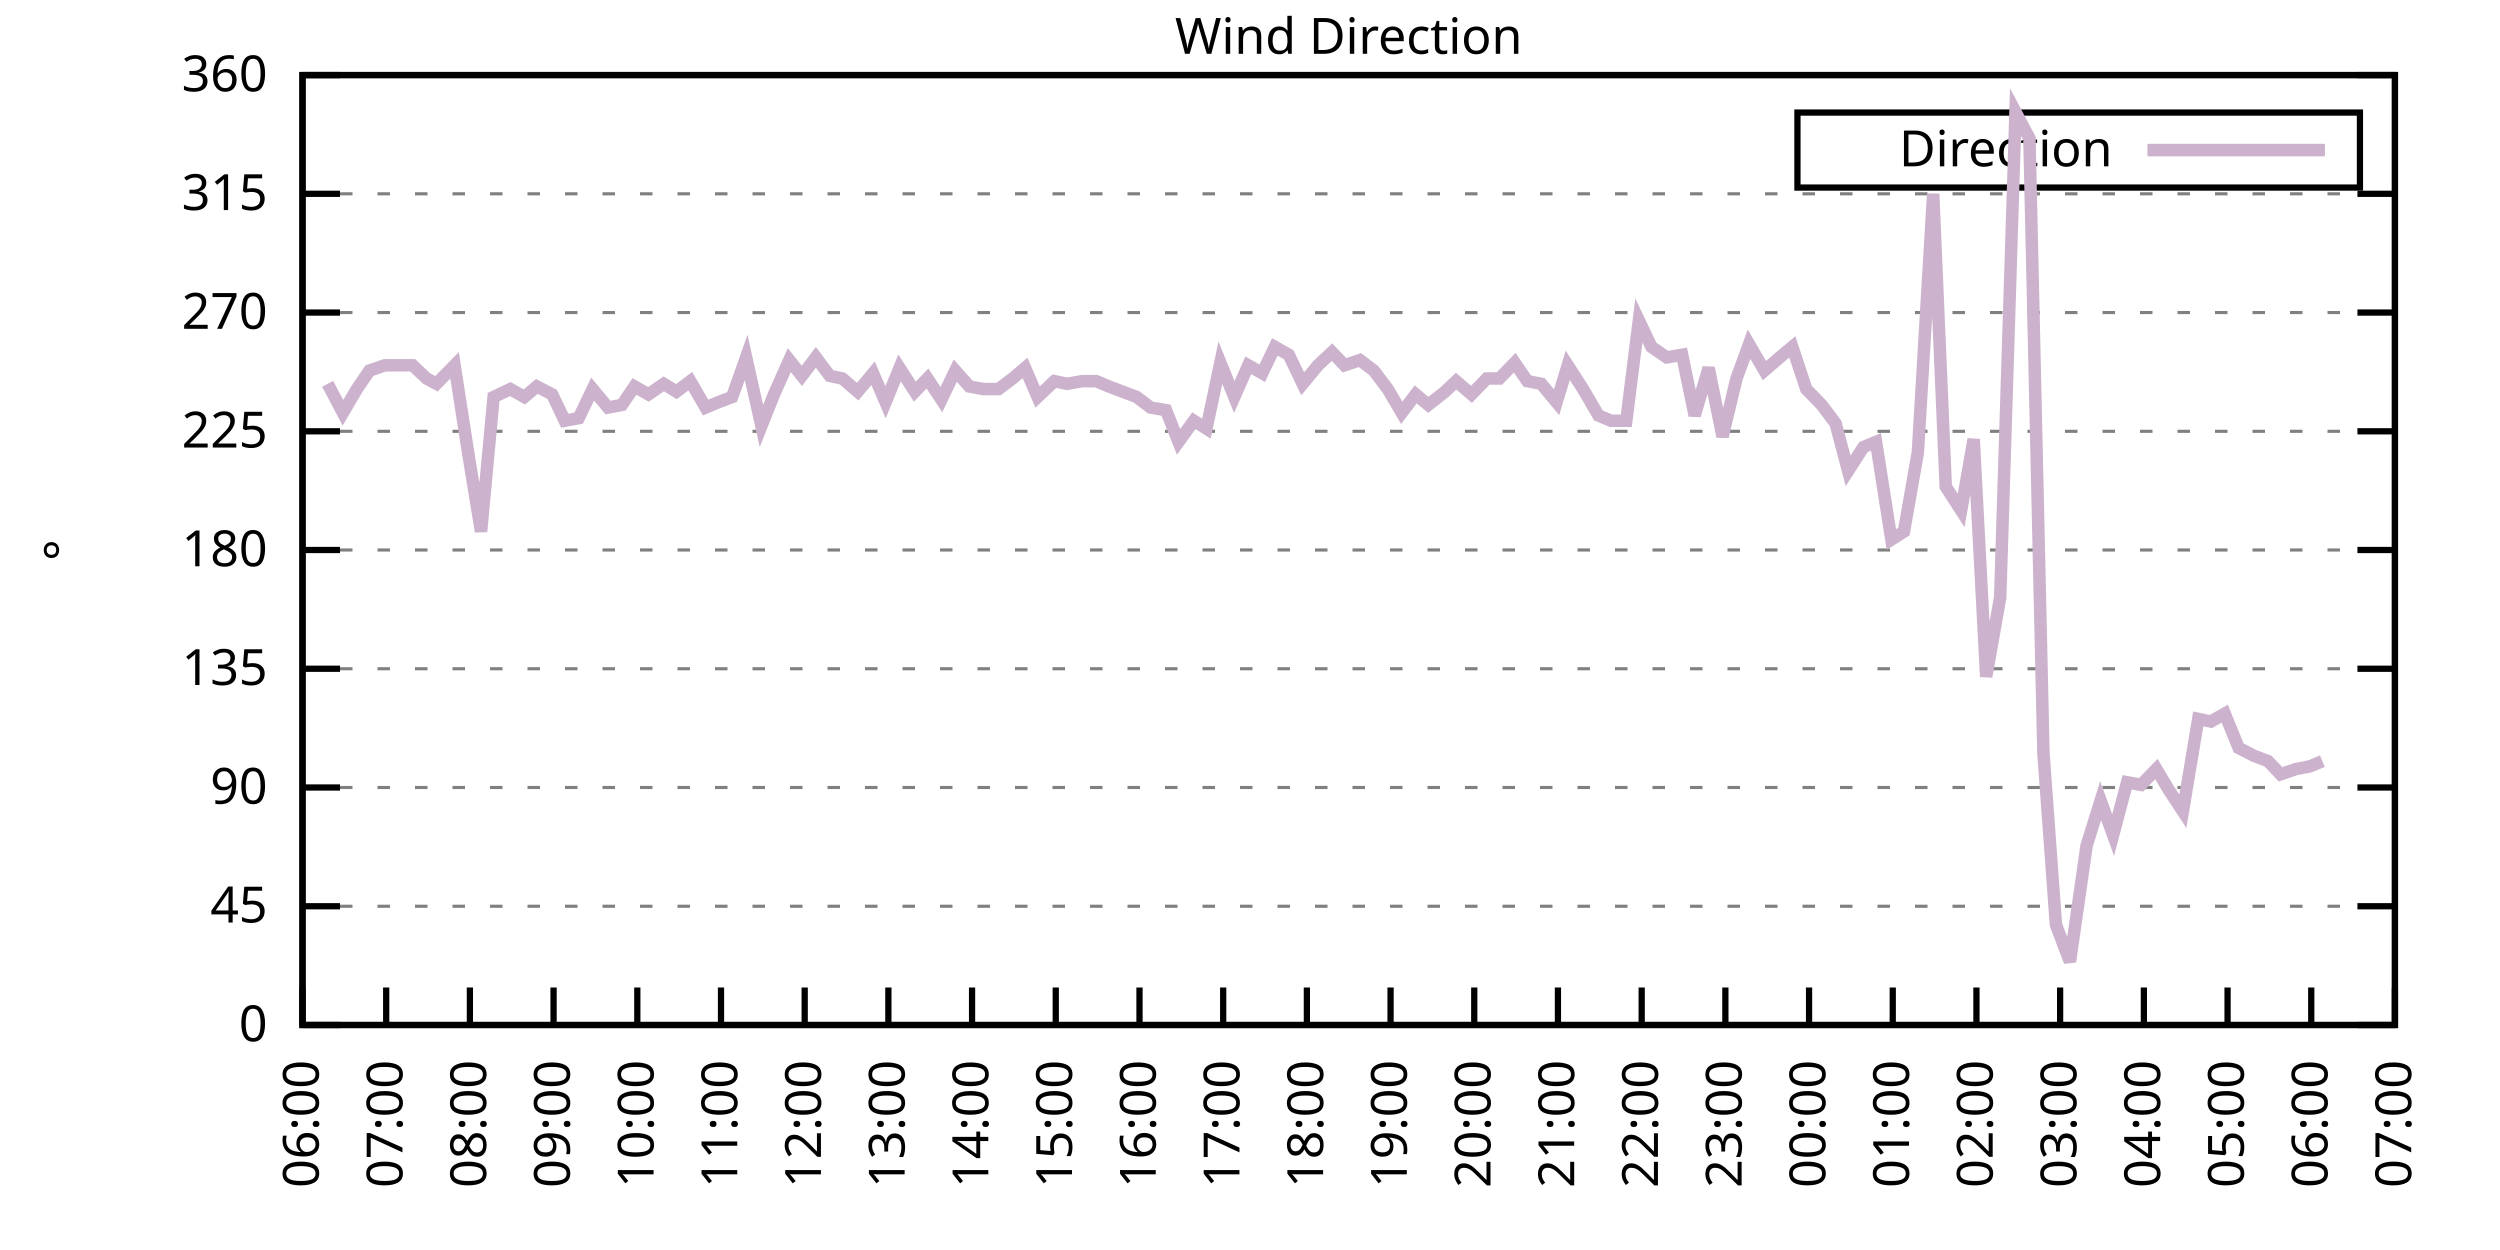
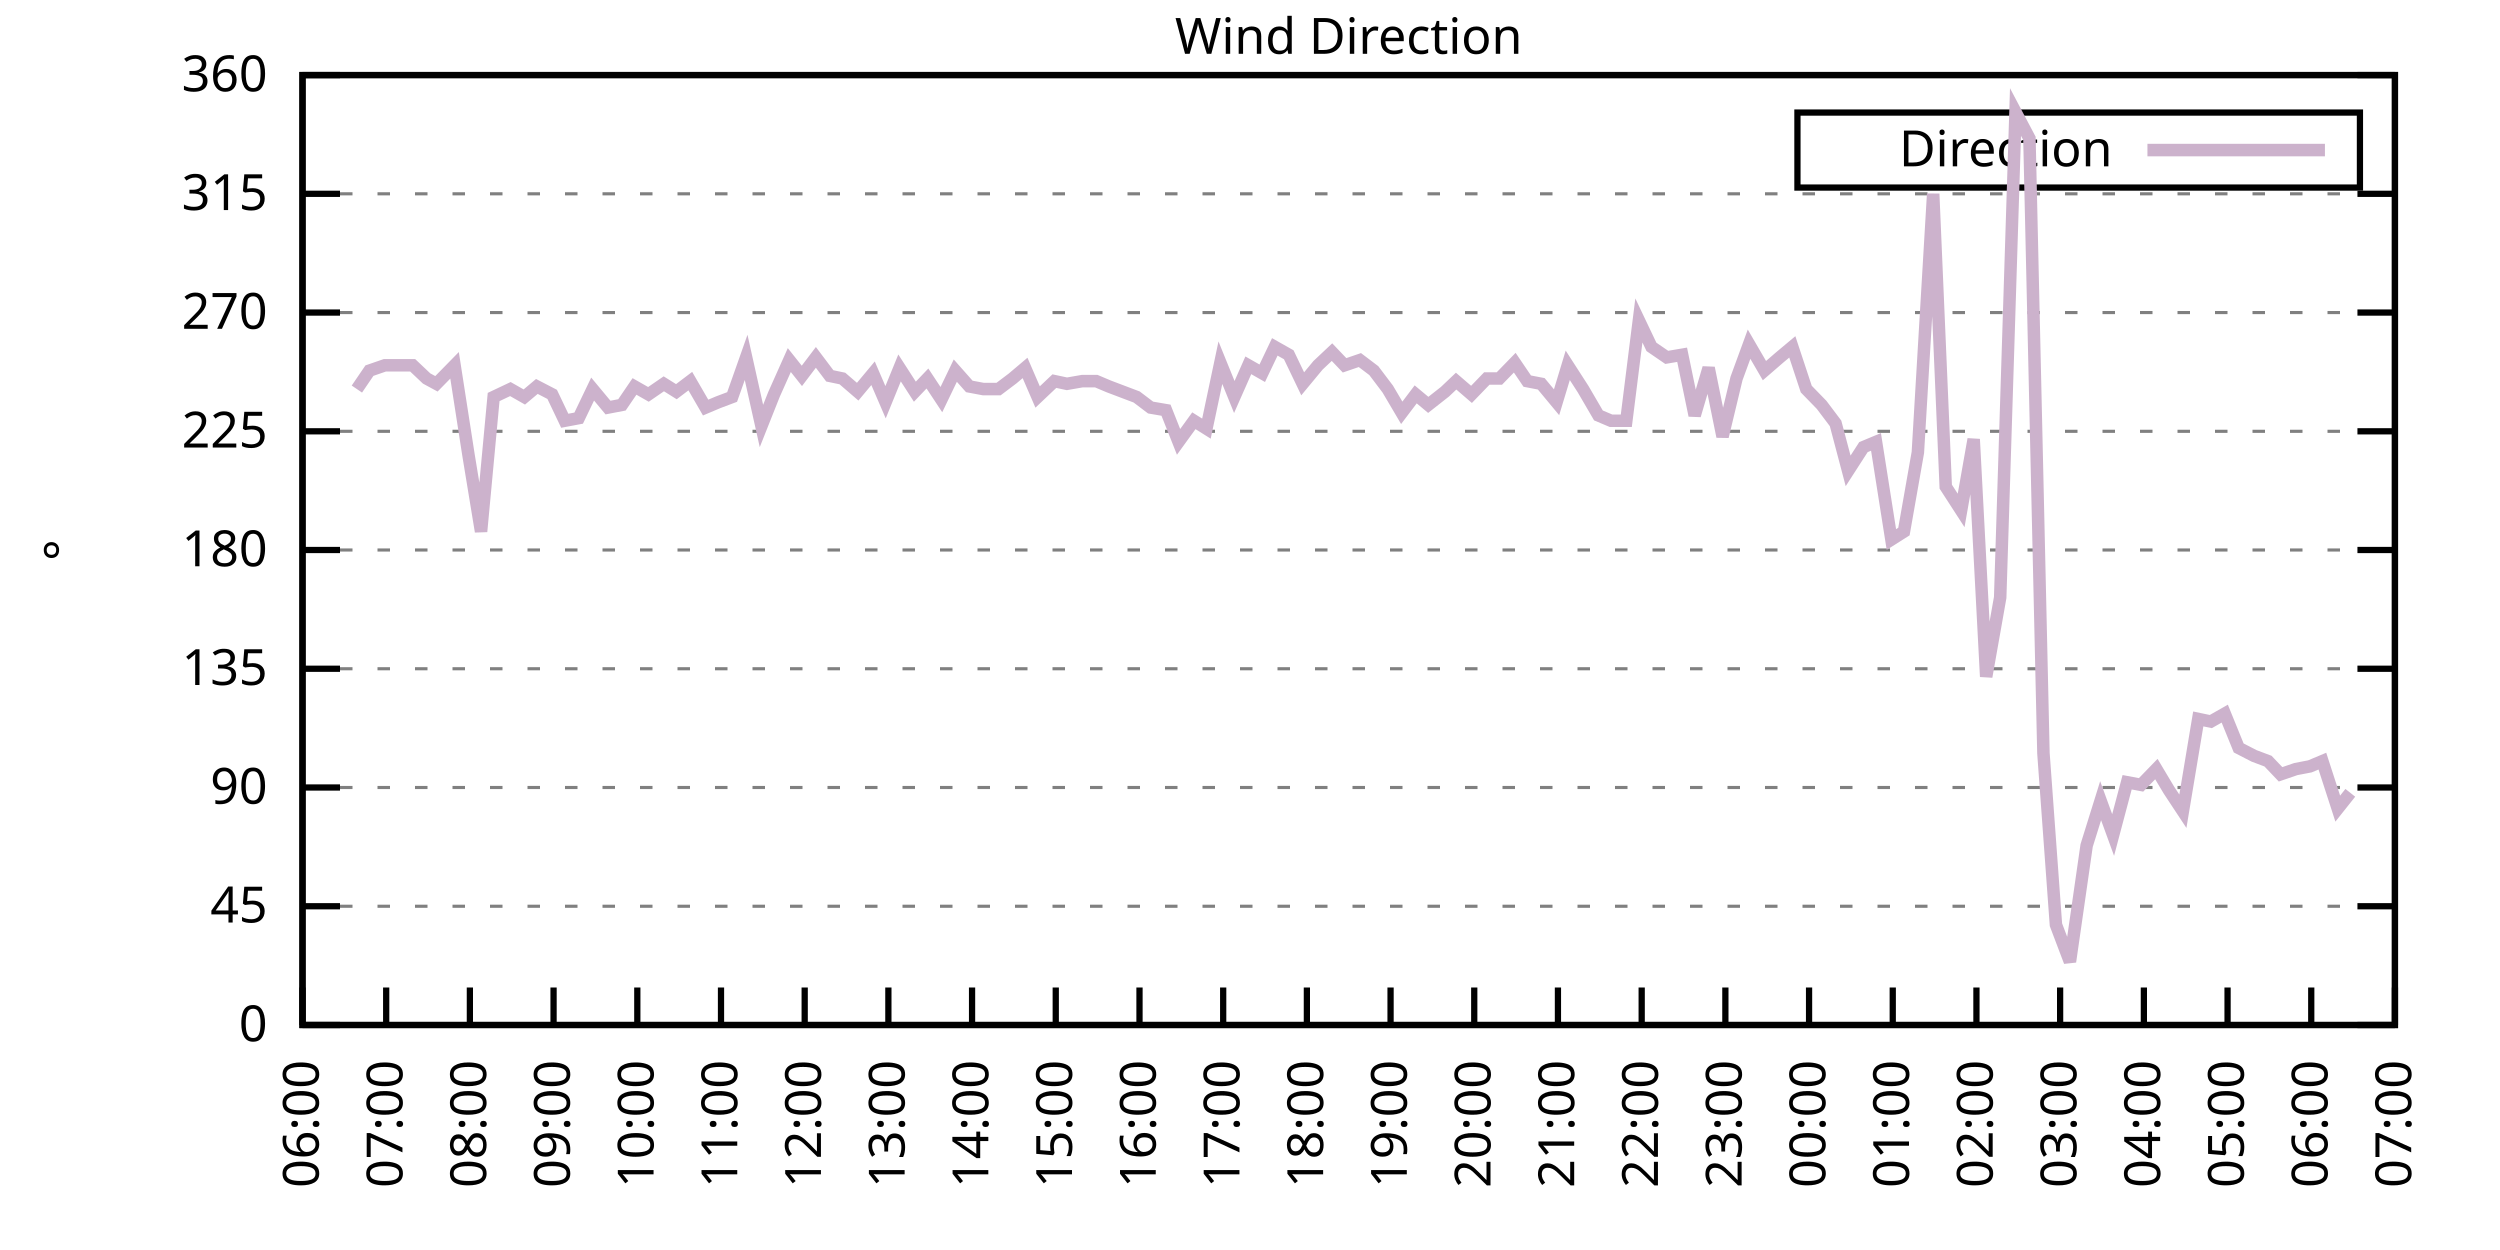
<svg xmlns="http://www.w3.org/2000/svg" xmlns:xlink="http://www.w3.org/1999/xlink" width="400" height="200" viewBox="0 0 400 200">
  <g id="gnuplot_canvas">
    <rect x="0" y="0" width="400" height="200" fill="none" />
    <defs>
      <circle id="gpDot" r="0.5" stroke-width="0.5" stroke="currentColor" />
      <path id="gpPt0" stroke-width="0.333" stroke="currentColor" d="M-1,0 h2 M0,-1 v2" />
      <path id="gpPt1" stroke-width="0.333" stroke="currentColor" d="M-1,-1 L1,1 M1,-1 L-1,1" />
      <path id="gpPt2" stroke-width="0.333" stroke="currentColor" d="M-1,0 L1,0 M0,-1 L0,1 M-1,-1 L1,1 M-1,1 L1,-1" />
      <rect id="gpPt3" stroke-width="0.333" stroke="currentColor" x="-1" y="-1" width="2" height="2" />
      <rect id="gpPt4" stroke-width="0.333" stroke="currentColor" fill="currentColor" x="-1" y="-1" width="2" height="2" />
      <circle id="gpPt5" stroke-width="0.333" stroke="currentColor" cx="0" cy="0" r="1" />
      <use xlink:href="#gpPt5" id="gpPt6" fill="currentColor" stroke="none" />
      <path id="gpPt7" stroke-width="0.333" stroke="currentColor" d="M0,-1.33 L-1.33,0.67 L1.33,0.67 z" />
      <use xlink:href="#gpPt7" id="gpPt8" fill="currentColor" stroke="none" />
      <use xlink:href="#gpPt7" id="gpPt9" stroke="currentColor" transform="rotate(180)" />
      <use xlink:href="#gpPt9" id="gpPt10" fill="currentColor" stroke="none" />
      <use xlink:href="#gpPt3" id="gpPt11" stroke="currentColor" transform="rotate(45)" />
      <use xlink:href="#gpPt11" id="gpPt12" fill="currentColor" stroke="none" />
      <path id="gpPt13" stroke-width="0.333" stroke="currentColor" d="M0,1.330 L1.265,0.411 L0.782,-1.067 L-0.782,-1.076 L-1.265,0.411 z" />
      <use xlink:href="#gpPt13" id="gpPt14" fill="currentColor" stroke="none" />
      <filter id="textbox" filterUnits="objectBoundingBox" x="0" y="0" height="1" width="1">
        <feFlood flood-color="white" flood-opacity="1" result="bgnd" />
        <feComposite in="SourceGraphic" in2="bgnd" operator="atop" />
      </filter>
      <filter id="greybox" filterUnits="objectBoundingBox" x="0" y="0" height="1" width="1">
        <feFlood flood-color="lightgrey" flood-opacity="1" result="grey" />
        <feComposite in="SourceGraphic" in2="grey" operator="atop" />
      </filter>
    </defs>
    <g fill="none" color="white" stroke="currentColor" stroke-width="1.00" stroke-linecap="butt" stroke-linejoin="miter">
</g>
    <g fill="none" color="black" stroke="currentColor" stroke-width="1.00" stroke-linecap="butt" stroke-linejoin="miter">
      <g stroke="none" shape-rendering="crispEdges">
        <polygon fill="rgb(255, 255, 255)" points="48.40,164.00 383.18,164.00 383.18,12.02 48.40,12.02 " />
      </g>
    </g>
    <g fill="none" color="black" stroke="currentColor" stroke-width="1.00" stroke-linecap="butt" stroke-linejoin="miter">
</g>
    <g fill="none" color="black" stroke="black" stroke-width="0.50" stroke-linecap="butt" stroke-linejoin="miter">
</g>
    <g fill="none" color="gray" stroke="currentColor" stroke-width="0.50" stroke-linecap="butt" stroke-linejoin="miter">
      <path stroke="gray" stroke-dasharray="2,4" class="gridline" d="M48.40,164.00 L383.19,164.00  " />
    </g>
    <g fill="none" color="gray" stroke="gray" stroke-width="1.00" stroke-linecap="butt" stroke-linejoin="miter">
</g>
    <g fill="none" color="black" stroke="currentColor" stroke-width="1.00" stroke-linecap="butt" stroke-linejoin="miter">
      <path stroke="black" d="M48.40,164.00 L54.40,164.00 M383.19,164.00 L377.19,164.00  " />
      <g transform="translate(42.80,166.60)" stroke="none" fill="black" font-family="Sans" font-size="8.00" text-anchor="end">
        <text>
          <tspan font-family="Sans"> 0</tspan>
        </text>
      </g>
    </g>
    <g fill="none" color="black" stroke="currentColor" stroke-width="1.00" stroke-linecap="butt" stroke-linejoin="miter">
</g>
    <g fill="none" color="black" stroke="black" stroke-width="0.50" stroke-linecap="butt" stroke-linejoin="miter">
</g>
    <g fill="none" color="gray" stroke="currentColor" stroke-width="0.50" stroke-linecap="butt" stroke-linejoin="miter">
      <path stroke="gray" stroke-dasharray="2,4" class="gridline" d="M48.40,145.00 L383.19,145.00  " />
    </g>
    <g fill="none" color="gray" stroke="gray" stroke-width="1.00" stroke-linecap="butt" stroke-linejoin="miter">
</g>
    <g fill="none" color="black" stroke="currentColor" stroke-width="1.00" stroke-linecap="butt" stroke-linejoin="miter">
      <path stroke="black" d="M48.40,145.00 L54.40,145.00 M383.19,145.00 L377.19,145.00  " />
      <g transform="translate(42.80,147.60)" stroke="none" fill="black" font-family="Sans" font-size="8.00" text-anchor="end">
        <text>
          <tspan font-family="Sans"> 45</tspan>
        </text>
      </g>
    </g>
    <g fill="none" color="black" stroke="currentColor" stroke-width="1.00" stroke-linecap="butt" stroke-linejoin="miter">
</g>
    <g fill="none" color="black" stroke="black" stroke-width="0.50" stroke-linecap="butt" stroke-linejoin="miter">
</g>
    <g fill="none" color="gray" stroke="currentColor" stroke-width="0.50" stroke-linecap="butt" stroke-linejoin="miter">
      <path stroke="gray" stroke-dasharray="2,4" class="gridline" d="M48.40,126.00 L383.19,126.00  " />
    </g>
    <g fill="none" color="gray" stroke="gray" stroke-width="1.00" stroke-linecap="butt" stroke-linejoin="miter">
</g>
    <g fill="none" color="black" stroke="currentColor" stroke-width="1.00" stroke-linecap="butt" stroke-linejoin="miter">
      <path stroke="black" d="M48.40,126.00 L54.40,126.00 M383.19,126.00 L377.19,126.00  " />
      <g transform="translate(42.80,128.60)" stroke="none" fill="black" font-family="Sans" font-size="8.00" text-anchor="end">
        <text>
          <tspan font-family="Sans"> 90</tspan>
        </text>
      </g>
    </g>
    <g fill="none" color="black" stroke="currentColor" stroke-width="1.00" stroke-linecap="butt" stroke-linejoin="miter">
</g>
    <g fill="none" color="black" stroke="black" stroke-width="0.50" stroke-linecap="butt" stroke-linejoin="miter">
</g>
    <g fill="none" color="gray" stroke="currentColor" stroke-width="0.50" stroke-linecap="butt" stroke-linejoin="miter">
      <path stroke="gray" stroke-dasharray="2,4" class="gridline" d="M48.40,107.00 L383.19,107.00  " />
    </g>
    <g fill="none" color="gray" stroke="gray" stroke-width="1.00" stroke-linecap="butt" stroke-linejoin="miter">
</g>
    <g fill="none" color="black" stroke="currentColor" stroke-width="1.00" stroke-linecap="butt" stroke-linejoin="miter">
      <path stroke="black" d="M48.40,107.00 L54.40,107.00 M383.19,107.00 L377.19,107.00  " />
      <g transform="translate(42.80,109.60)" stroke="none" fill="black" font-family="Sans" font-size="8.00" text-anchor="end">
        <text>
          <tspan font-family="Sans"> 135</tspan>
        </text>
      </g>
    </g>
    <g fill="none" color="black" stroke="currentColor" stroke-width="1.00" stroke-linecap="butt" stroke-linejoin="miter">
</g>
    <g fill="none" color="black" stroke="black" stroke-width="0.50" stroke-linecap="butt" stroke-linejoin="miter">
</g>
    <g fill="none" color="gray" stroke="currentColor" stroke-width="0.50" stroke-linecap="butt" stroke-linejoin="miter">
      <path stroke="gray" stroke-dasharray="2,4" class="gridline" d="M48.40,88.00 L383.19,88.00  " />
    </g>
    <g fill="none" color="gray" stroke="gray" stroke-width="1.00" stroke-linecap="butt" stroke-linejoin="miter">
</g>
    <g fill="none" color="black" stroke="currentColor" stroke-width="1.00" stroke-linecap="butt" stroke-linejoin="miter">
      <path stroke="black" d="M48.40,88.00 L54.40,88.00 M383.19,88.00 L377.19,88.00  " />
      <g transform="translate(42.80,90.60)" stroke="none" fill="black" font-family="Sans" font-size="8.00" text-anchor="end">
        <text>
          <tspan font-family="Sans"> 180</tspan>
        </text>
      </g>
    </g>
    <g fill="none" color="black" stroke="currentColor" stroke-width="1.00" stroke-linecap="butt" stroke-linejoin="miter">
</g>
    <g fill="none" color="black" stroke="black" stroke-width="0.50" stroke-linecap="butt" stroke-linejoin="miter">
</g>
    <g fill="none" color="gray" stroke="currentColor" stroke-width="0.50" stroke-linecap="butt" stroke-linejoin="miter">
      <path stroke="gray" stroke-dasharray="2,4" class="gridline" d="M48.40,69.01 L383.19,69.01  " />
    </g>
    <g fill="none" color="gray" stroke="gray" stroke-width="1.00" stroke-linecap="butt" stroke-linejoin="miter">
</g>
    <g fill="none" color="black" stroke="currentColor" stroke-width="1.00" stroke-linecap="butt" stroke-linejoin="miter">
      <path stroke="black" d="M48.40,69.01 L54.40,69.01 M383.19,69.01 L377.19,69.01  " />
      <g transform="translate(42.80,71.61)" stroke="none" fill="black" font-family="Sans" font-size="8.00" text-anchor="end">
        <text>
          <tspan font-family="Sans"> 225</tspan>
        </text>
      </g>
    </g>
    <g fill="none" color="black" stroke="currentColor" stroke-width="1.00" stroke-linecap="butt" stroke-linejoin="miter">
</g>
    <g fill="none" color="black" stroke="black" stroke-width="0.50" stroke-linecap="butt" stroke-linejoin="miter">
</g>
    <g fill="none" color="gray" stroke="currentColor" stroke-width="0.50" stroke-linecap="butt" stroke-linejoin="miter">
      <path stroke="gray" stroke-dasharray="2,4" class="gridline" d="M48.40,50.01 L383.19,50.01  " />
    </g>
    <g fill="none" color="gray" stroke="gray" stroke-width="1.00" stroke-linecap="butt" stroke-linejoin="miter">
</g>
    <g fill="none" color="black" stroke="currentColor" stroke-width="1.00" stroke-linecap="butt" stroke-linejoin="miter">
      <path stroke="black" d="M48.40,50.01 L54.40,50.01 M383.19,50.01 L377.19,50.01  " />
      <g transform="translate(42.80,52.61)" stroke="none" fill="black" font-family="Sans" font-size="8.00" text-anchor="end">
        <text>
          <tspan font-family="Sans"> 270</tspan>
        </text>
      </g>
    </g>
    <g fill="none" color="black" stroke="currentColor" stroke-width="1.00" stroke-linecap="butt" stroke-linejoin="miter">
</g>
    <g fill="none" color="black" stroke="black" stroke-width="0.50" stroke-linecap="butt" stroke-linejoin="miter">
</g>
    <g fill="none" color="gray" stroke="currentColor" stroke-width="0.50" stroke-linecap="butt" stroke-linejoin="miter">
      <path stroke="gray" stroke-dasharray="2,4" class="gridline" d="M48.40,31.01 L383.19,31.01  " />
    </g>
    <g fill="none" color="gray" stroke="gray" stroke-width="1.00" stroke-linecap="butt" stroke-linejoin="miter">
</g>
    <g fill="none" color="black" stroke="currentColor" stroke-width="1.00" stroke-linecap="butt" stroke-linejoin="miter">
      <path stroke="black" d="M48.40,31.01 L54.40,31.01 M383.19,31.01 L377.19,31.01  " />
      <g transform="translate(42.80,33.61)" stroke="none" fill="black" font-family="Sans" font-size="8.00" text-anchor="end">
        <text>
          <tspan font-family="Sans"> 315</tspan>
        </text>
      </g>
    </g>
    <g fill="none" color="black" stroke="currentColor" stroke-width="1.00" stroke-linecap="butt" stroke-linejoin="miter">
</g>
    <g fill="none" color="black" stroke="black" stroke-width="0.50" stroke-linecap="butt" stroke-linejoin="miter">
</g>
    <g fill="none" color="gray" stroke="currentColor" stroke-width="0.50" stroke-linecap="butt" stroke-linejoin="miter">
      <path stroke="gray" stroke-dasharray="2,4" class="gridline" d="M48.40,12.01 L383.19,12.01  " />
    </g>
    <g fill="none" color="gray" stroke="gray" stroke-width="1.00" stroke-linecap="butt" stroke-linejoin="miter">
</g>
    <g fill="none" color="black" stroke="currentColor" stroke-width="1.00" stroke-linecap="butt" stroke-linejoin="miter">
      <path stroke="black" d="M48.40,12.01 L54.40,12.01 M383.19,12.01 L377.19,12.01  " />
      <g transform="translate(42.80,14.61)" stroke="none" fill="black" font-family="Sans" font-size="8.00" text-anchor="end">
        <text>
          <tspan font-family="Sans"> 360</tspan>
        </text>
      </g>
    </g>
    <g fill="none" color="black" stroke="currentColor" stroke-width="1.00" stroke-linecap="butt" stroke-linejoin="miter">
      <path stroke="black" d="M48.40,164.00 L48.40,158.00  " />
      <g transform="translate(51.00,169.60) rotate(270.00)" stroke="none" fill="black" font-family="Sans" font-size="8.00" text-anchor="end">
        <text>
          <tspan font-family="Sans">06:00</tspan>
        </text>
      </g>
    </g>
    <g fill="none" color="black" stroke="currentColor" stroke-width="1.00" stroke-linecap="butt" stroke-linejoin="miter">
      <path stroke="black" d="M61.79,164.00 L61.79,158.00  " />
      <g transform="translate(64.39,169.60) rotate(270.00)" stroke="none" fill="black" font-family="Sans" font-size="8.00" text-anchor="end">
        <text>
          <tspan font-family="Sans">07:00</tspan>
        </text>
      </g>
    </g>
    <g fill="none" color="black" stroke="currentColor" stroke-width="1.00" stroke-linecap="butt" stroke-linejoin="miter">
      <path stroke="black" d="M75.18,164.00 L75.18,158.00  " />
      <g transform="translate(77.78,169.60) rotate(270.00)" stroke="none" fill="black" font-family="Sans" font-size="8.00" text-anchor="end">
        <text>
          <tspan font-family="Sans">08:00</tspan>
        </text>
      </g>
    </g>
    <g fill="none" color="black" stroke="currentColor" stroke-width="1.00" stroke-linecap="butt" stroke-linejoin="miter">
      <path stroke="black" d="M88.57,164.00 L88.57,158.00  " />
      <g transform="translate(91.17,169.60) rotate(270.00)" stroke="none" fill="black" font-family="Sans" font-size="8.00" text-anchor="end">
        <text>
          <tspan font-family="Sans">09:00</tspan>
        </text>
      </g>
    </g>
    <g fill="none" color="black" stroke="currentColor" stroke-width="1.00" stroke-linecap="butt" stroke-linejoin="miter">
      <path stroke="black" d="M101.97,164.00 L101.97,158.00  " />
      <g transform="translate(104.57,169.60) rotate(270.00)" stroke="none" fill="black" font-family="Sans" font-size="8.00" text-anchor="end">
        <text>
          <tspan font-family="Sans">10:00</tspan>
        </text>
      </g>
    </g>
    <g fill="none" color="black" stroke="currentColor" stroke-width="1.00" stroke-linecap="butt" stroke-linejoin="miter">
      <path stroke="black" d="M115.36,164.00 L115.36,158.00  " />
      <g transform="translate(117.96,169.60) rotate(270.00)" stroke="none" fill="black" font-family="Sans" font-size="8.00" text-anchor="end">
        <text>
          <tspan font-family="Sans">11:00</tspan>
        </text>
      </g>
    </g>
    <g fill="none" color="black" stroke="currentColor" stroke-width="1.00" stroke-linecap="butt" stroke-linejoin="miter">
      <path stroke="black" d="M128.75,164.00 L128.75,158.00  " />
      <g transform="translate(131.35,169.60) rotate(270.00)" stroke="none" fill="black" font-family="Sans" font-size="8.00" text-anchor="end">
        <text>
          <tspan font-family="Sans">12:00</tspan>
        </text>
      </g>
    </g>
    <g fill="none" color="black" stroke="currentColor" stroke-width="1.00" stroke-linecap="butt" stroke-linejoin="miter">
      <path stroke="black" d="M142.14,164.00 L142.14,158.00  " />
      <g transform="translate(144.74,169.60) rotate(270.00)" stroke="none" fill="black" font-family="Sans" font-size="8.00" text-anchor="end">
        <text>
          <tspan font-family="Sans">13:00</tspan>
        </text>
      </g>
    </g>
    <g fill="none" color="black" stroke="currentColor" stroke-width="1.00" stroke-linecap="butt" stroke-linejoin="miter">
      <path stroke="black" d="M155.53,164.00 L155.53,158.00  " />
      <g transform="translate(158.13,169.60) rotate(270.00)" stroke="none" fill="black" font-family="Sans" font-size="8.00" text-anchor="end">
        <text>
          <tspan font-family="Sans">14:00</tspan>
        </text>
      </g>
    </g>
    <g fill="none" color="black" stroke="currentColor" stroke-width="1.00" stroke-linecap="butt" stroke-linejoin="miter">
      <path stroke="black" d="M168.92,164.00 L168.92,158.00  " />
      <g transform="translate(171.52,169.60) rotate(270.00)" stroke="none" fill="black" font-family="Sans" font-size="8.00" text-anchor="end">
        <text>
          <tspan font-family="Sans">15:00</tspan>
        </text>
      </g>
    </g>
    <g fill="none" color="black" stroke="currentColor" stroke-width="1.00" stroke-linecap="butt" stroke-linejoin="miter">
      <path stroke="black" d="M182.32,164.00 L182.32,158.00  " />
      <g transform="translate(184.92,169.60) rotate(270.00)" stroke="none" fill="black" font-family="Sans" font-size="8.00" text-anchor="end">
        <text>
          <tspan font-family="Sans">16:00</tspan>
        </text>
      </g>
    </g>
    <g fill="none" color="black" stroke="currentColor" stroke-width="1.00" stroke-linecap="butt" stroke-linejoin="miter">
      <path stroke="black" d="M195.71,164.00 L195.71,158.00  " />
      <g transform="translate(198.31,169.60) rotate(270.00)" stroke="none" fill="black" font-family="Sans" font-size="8.00" text-anchor="end">
        <text>
          <tspan font-family="Sans">17:00</tspan>
        </text>
      </g>
    </g>
    <g fill="none" color="black" stroke="currentColor" stroke-width="1.00" stroke-linecap="butt" stroke-linejoin="miter">
      <path stroke="black" d="M209.10,164.00 L209.10,158.00  " />
      <g transform="translate(211.70,169.60) rotate(270.00)" stroke="none" fill="black" font-family="Sans" font-size="8.00" text-anchor="end">
        <text>
          <tspan font-family="Sans">18:00</tspan>
        </text>
      </g>
    </g>
    <g fill="none" color="black" stroke="currentColor" stroke-width="1.00" stroke-linecap="butt" stroke-linejoin="miter">
      <path stroke="black" d="M222.49,164.00 L222.49,158.00  " />
      <g transform="translate(225.09,169.60) rotate(270.00)" stroke="none" fill="black" font-family="Sans" font-size="8.00" text-anchor="end">
        <text>
          <tspan font-family="Sans">19:00</tspan>
        </text>
      </g>
    </g>
    <g fill="none" color="black" stroke="currentColor" stroke-width="1.00" stroke-linecap="butt" stroke-linejoin="miter">
      <path stroke="black" d="M235.88,164.00 L235.88,158.00  " />
      <g transform="translate(238.48,169.60) rotate(270.00)" stroke="none" fill="black" font-family="Sans" font-size="8.00" text-anchor="end">
        <text>
          <tspan font-family="Sans">20:00</tspan>
        </text>
      </g>
    </g>
    <g fill="none" color="black" stroke="currentColor" stroke-width="1.00" stroke-linecap="butt" stroke-linejoin="miter">
      <path stroke="black" d="M249.27,164.00 L249.27,158.00  " />
      <g transform="translate(251.87,169.60) rotate(270.00)" stroke="none" fill="black" font-family="Sans" font-size="8.00" text-anchor="end">
        <text>
          <tspan font-family="Sans">21:00</tspan>
        </text>
      </g>
    </g>
    <g fill="none" color="black" stroke="currentColor" stroke-width="1.00" stroke-linecap="butt" stroke-linejoin="miter">
      <path stroke="black" d="M262.67,164.00 L262.67,158.00  " />
      <g transform="translate(265.27,169.60) rotate(270.00)" stroke="none" fill="black" font-family="Sans" font-size="8.00" text-anchor="end">
        <text>
          <tspan font-family="Sans">22:00</tspan>
        </text>
      </g>
    </g>
    <g fill="none" color="black" stroke="currentColor" stroke-width="1.00" stroke-linecap="butt" stroke-linejoin="miter">
      <path stroke="black" d="M276.06,164.00 L276.06,158.00  " />
      <g transform="translate(278.66,169.60) rotate(270.00)" stroke="none" fill="black" font-family="Sans" font-size="8.00" text-anchor="end">
        <text>
          <tspan font-family="Sans">23:00</tspan>
        </text>
      </g>
    </g>
    <g fill="none" color="black" stroke="currentColor" stroke-width="1.00" stroke-linecap="butt" stroke-linejoin="miter">
      <path stroke="black" d="M289.45,164.00 L289.45,158.00  " />
      <g transform="translate(292.05,169.60) rotate(270.00)" stroke="none" fill="black" font-family="Sans" font-size="8.00" text-anchor="end">
        <text>
          <tspan font-family="Sans">00:00</tspan>
        </text>
      </g>
    </g>
    <g fill="none" color="black" stroke="currentColor" stroke-width="1.00" stroke-linecap="butt" stroke-linejoin="miter">
      <path stroke="black" d="M302.84,164.00 L302.84,158.00  " />
      <g transform="translate(305.44,169.60) rotate(270.00)" stroke="none" fill="black" font-family="Sans" font-size="8.00" text-anchor="end">
        <text>
          <tspan font-family="Sans">01:00</tspan>
        </text>
      </g>
    </g>
    <g fill="none" color="black" stroke="currentColor" stroke-width="1.00" stroke-linecap="butt" stroke-linejoin="miter">
      <path stroke="black" d="M316.23,164.00 L316.23,158.00  " />
      <g transform="translate(318.83,169.60) rotate(270.00)" stroke="none" fill="black" font-family="Sans" font-size="8.00" text-anchor="end">
        <text>
          <tspan font-family="Sans">02:00</tspan>
        </text>
      </g>
    </g>
    <g fill="none" color="black" stroke="currentColor" stroke-width="1.00" stroke-linecap="butt" stroke-linejoin="miter">
      <path stroke="black" d="M329.62,164.00 L329.62,158.00  " />
      <g transform="translate(332.22,169.60) rotate(270.00)" stroke="none" fill="black" font-family="Sans" font-size="8.00" text-anchor="end">
        <text>
          <tspan font-family="Sans">03:00</tspan>
        </text>
      </g>
    </g>
    <g fill="none" color="black" stroke="currentColor" stroke-width="1.00" stroke-linecap="butt" stroke-linejoin="miter">
      <path stroke="black" d="M343.02,164.00 L343.02,158.00  " />
      <g transform="translate(345.62,169.60) rotate(270.00)" stroke="none" fill="black" font-family="Sans" font-size="8.00" text-anchor="end">
        <text>
          <tspan font-family="Sans">04:00</tspan>
        </text>
      </g>
    </g>
    <g fill="none" color="black" stroke="currentColor" stroke-width="1.00" stroke-linecap="butt" stroke-linejoin="miter">
      <path stroke="black" d="M356.41,164.00 L356.41,158.00  " />
      <g transform="translate(359.01,169.60) rotate(270.00)" stroke="none" fill="black" font-family="Sans" font-size="8.00" text-anchor="end">
        <text>
          <tspan font-family="Sans">05:00</tspan>
        </text>
      </g>
    </g>
    <g fill="none" color="black" stroke="currentColor" stroke-width="1.00" stroke-linecap="butt" stroke-linejoin="miter">
      <path stroke="black" d="M369.80,164.00 L369.80,158.00  " />
      <g transform="translate(372.40,169.60) rotate(270.00)" stroke="none" fill="black" font-family="Sans" font-size="8.00" text-anchor="end">
        <text>
          <tspan font-family="Sans">06:00</tspan>
        </text>
      </g>
    </g>
    <g fill="none" color="black" stroke="currentColor" stroke-width="1.00" stroke-linecap="butt" stroke-linejoin="miter">
      <path stroke="black" d="M383.19,164.00 L383.19,158.00  " />
      <g transform="translate(385.79,169.60) rotate(270.00)" stroke="none" fill="black" font-family="Sans" font-size="8.00" text-anchor="end">
        <text>
          <tspan font-family="Sans">07:00</tspan>
        </text>
      </g>
    </g>
    <g fill="none" color="black" stroke="currentColor" stroke-width="1.00" stroke-linecap="butt" stroke-linejoin="miter">
</g>
    <g fill="none" color="black" stroke="currentColor" stroke-width="1.00" stroke-linecap="butt" stroke-linejoin="miter">
      <path stroke="black" d="M48.40,12.01 L48.40,164.00 L383.19,164.00 L383.19,12.01 L48.40,12.01 Z  " />
    </g>
    <g fill="none" color="black" stroke="currentColor" stroke-width="1.00" stroke-linecap="butt" stroke-linejoin="miter">
</g>
    <g fill="none" color="black" stroke="currentColor" stroke-width="1.00" stroke-linecap="butt" stroke-linejoin="miter">
      <path stroke="black" d="M287.59,30.01 L287.59,18.01 L377.59,18.01 L377.59,30.01 L287.59,30.01 Z  " />
    </g>
    <g id="Wind_direction_plot_1">
      <g fill="none" color="white" stroke="black" stroke-width="2.00" stroke-linecap="butt" stroke-linejoin="miter">
</g>
      <g fill="none" color="black" stroke="currentColor" stroke-width="2.00" stroke-linecap="butt" stroke-linejoin="miter">
        <g transform="translate(337.99,26.61)" stroke="none" fill="black" font-family="Sans" font-size="8.00" text-anchor="end">
          <text>
            <tspan font-family="Sans">Direction</tspan>
          </text>
        </g>
      </g>
      <g fill="none" color="black" stroke="currentColor" stroke-width="2.00" stroke-linecap="butt" stroke-linejoin="miter">
-         <path stroke="rgb(204, 178, 204)" d="M343.59,24.01 L371.99,24.01 M52.42,61.41 L54.87,66.05 L57.10,62.25 L59.11,59.30 L61.57,58.45 L63.58,58.45   L66.03,58.45 L68.26,60.56 L69.83,61.41 L72.73,58.45 L74.96,72.81 L76.97,85.05 L78.98,63.52 L81.66,62.25   L83.89,63.52 L85.90,61.83 L88.35,63.10 L90.36,67.32 L92.59,66.90 L94.82,62.25 L97.28,65.21 L99.51,64.78   L101.52,61.83 L103.75,63.10 L106.21,61.41 L108.22,62.67 L110.45,60.98 L112.90,65.21 L114.91,64.36 L117.14,63.52   L119.38,57.18 L121.83,68.16 L123.84,63.10 L126.29,57.61 L128.30,60.14 L130.54,57.18 L132.77,60.14 L134.78,60.56   L137.23,62.67 L139.69,59.72 L141.69,64.36 L143.93,58.87 L146.38,62.67 L148.39,60.56 L150.62,63.94 L152.85,59.30   L155.09,61.83 L157.32,62.25 L159.77,62.25 L162.01,60.56 L164.01,58.87 L166.02,63.52 L168.70,60.98 L170.71,61.41   L173.17,60.98 L175.40,60.98 L177.41,61.83 L181.87,63.52 L184.10,65.21 L186.56,65.63 L188.57,70.70 L191.02,67.32   L193.03,68.58 L195.26,58.03 L197.49,63.52 L199.73,58.45 L201.96,59.72 L203.97,55.50 L206.20,56.76 L208.43,61.41   L210.88,58.45 L213.12,56.34 L215.13,58.45 L217.58,57.61 L219.81,59.30 L222.04,62.25 L224.28,66.05 L226.51,63.10   L228.52,64.78 L231.20,62.67 L232.98,60.98 L235.44,63.10 L237.89,60.56 L239.90,60.56 L242.36,58.03 L244.36,60.98   L246.60,61.41 L249.05,64.36 L250.84,58.45 L253.29,62.25 L255.75,66.47 L257.76,67.32 L260.21,67.32 L262.22,51.27   L264.23,55.50 L266.68,57.18 L269.14,56.76 L271.15,66.47 L273.38,58.87 L275.61,69.85 L277.84,60.56 L279.85,55.07   L282.31,59.30 L284.76,57.18 L286.77,55.50 L289.00,62.25 L291.46,64.78 L293.69,67.74 L295.70,75.34 L298.15,71.54   L300.16,70.70 L302.62,86.32 L304.63,85.05 L306.86,72.38 L309.31,31.01 L311.32,77.87 L313.78,81.67 L315.79,70.27   L317.79,108.27 L320.03,95.60 L322.48,17.92 L324.71,22.14 L326.95,120.51 L328.95,147.96 L331.19,153.87 L333.86,135.29   L336.10,128.11 L338.10,133.60 L340.34,125.16 L342.57,125.58 L345.02,123.05 L347.03,126.42 L349.26,129.80 L351.72,115.03   L353.73,115.45 L355.96,114.18 L358.19,119.67 L360.65,120.94 L362.88,121.78 L364.89,123.89 L367.34,123.05 L369.58,122.62   L371.58,121.78  " />
+         <path stroke="rgb(204, 178, 204)" d="M343.59,24.01 L371.99,24.01 M57.10,62.25 L59.11,59.30 L61.57,58.45 L63.58,58.45 L66.03,58.45 L68.26,60.56   L69.83,61.41 L72.73,58.45 L74.96,72.81 L76.97,85.05 L78.98,63.52 L81.66,62.25 L83.89,63.52 L85.90,61.83   L88.35,63.10 L90.36,67.32 L92.59,66.90 L94.82,62.25 L97.28,65.21 L99.51,64.78 L101.52,61.83 L103.75,63.10   L106.21,61.41 L108.22,62.67 L110.45,60.98 L112.90,65.21 L114.91,64.36 L117.14,63.52 L119.38,57.18 L121.83,68.16   L123.84,63.10 L126.29,57.61 L128.30,60.14 L130.54,57.18 L132.77,60.14 L134.78,60.56 L137.23,62.67 L139.69,59.72   L141.69,64.36 L143.93,58.87 L146.38,62.67 L148.39,60.56 L150.62,63.94 L152.85,59.30 L155.09,61.83 L157.32,62.25   L159.77,62.25 L162.01,60.56 L164.01,58.87 L166.02,63.52 L168.70,60.98 L170.71,61.41 L173.17,60.98 L175.40,60.98   L177.41,61.83 L181.87,63.52 L184.10,65.21 L186.56,65.63 L188.57,70.70 L191.02,67.32 L193.03,68.58 L195.26,58.03   L197.49,63.52 L199.73,58.45 L201.96,59.72 L203.97,55.50 L206.20,56.76 L208.43,61.41 L210.88,58.45 L213.12,56.34   L215.13,58.45 L217.58,57.61 L219.81,59.30 L222.04,62.25 L224.28,66.05 L226.51,63.10 L228.52,64.78 L231.20,62.67   L232.98,60.98 L235.44,63.10 L237.89,60.56 L239.90,60.56 L242.36,58.03 L244.36,60.98 L246.60,61.41 L249.05,64.36   L250.84,58.45 L253.29,62.25 L255.75,66.47 L257.76,67.32 L260.21,67.32 L262.22,51.27 L264.23,55.50 L266.68,57.18   L269.14,56.76 L271.15,66.47 L273.38,58.87 L275.61,69.85 L277.84,60.56 L279.85,55.07 L282.31,59.30 L284.76,57.18   L286.77,55.50 L289.00,62.25 L291.46,64.78 L293.69,67.74 L295.70,75.34 L298.15,71.54 L300.16,70.70 L302.62,86.32   L304.63,85.05 L306.86,72.38 L309.31,31.01 L311.32,77.87 L313.78,81.67 L315.79,70.27 L317.79,108.27 L320.03,95.60   L322.48,17.92 L324.71,22.14 L326.95,120.51 L328.95,147.96 L331.19,153.87 L333.86,135.29 L336.10,128.11 L338.10,133.60   L340.34,125.16 L342.57,125.58 L345.02,123.05 L347.03,126.42 L349.26,129.80 L351.72,115.03 L353.73,115.45 L355.96,114.18   L358.19,119.67 L360.65,120.94 L362.88,121.78 L364.89,123.89 L367.34,123.05 L369.58,122.62 L371.58,121.78 L374.04,129.38   L376.05,126.85  " />
      </g>
    </g>
    <g fill="none" color="black" stroke="currentColor" stroke-width="2.00" stroke-linecap="butt" stroke-linejoin="miter">
</g>
    <g fill="none" color="black" stroke="black" stroke-width="1.00" stroke-linecap="butt" stroke-linejoin="miter">
</g>
    <g fill="none" color="black" stroke="currentColor" stroke-width="1.00" stroke-linecap="butt" stroke-linejoin="miter">
      <path stroke="black" d="M48.40,12.01 L48.40,164.00 L383.19,164.00 L383.19,12.01 L48.40,12.01 Z  " />
      <g transform="translate(12.80,88.01) rotate(270.00)" stroke="none" fill="black" font-family="Sans" font-size="8.00" text-anchor="middle">
        <text>
          <tspan font-family="Sans">°</tspan>
        </text>
      </g>
    </g>
    <g fill="none" color="black" stroke="currentColor" stroke-width="1.00" stroke-linecap="butt" stroke-linejoin="miter">
</g>
    <g fill="none" color="black" stroke="currentColor" stroke-width="1.00" stroke-linecap="butt" stroke-linejoin="miter">
      <g transform="translate(215.79,8.61)" stroke="none" fill="black" font-family="Sans" font-size="8.00" text-anchor="middle">
        <text>
          <tspan font-family="Sans">Wind Direction</tspan>
        </text>
      </g>
    </g>
    <g fill="none" color="black" stroke="currentColor" stroke-width="1.00" stroke-linecap="butt" stroke-linejoin="miter">
</g>
  </g>
</svg>
